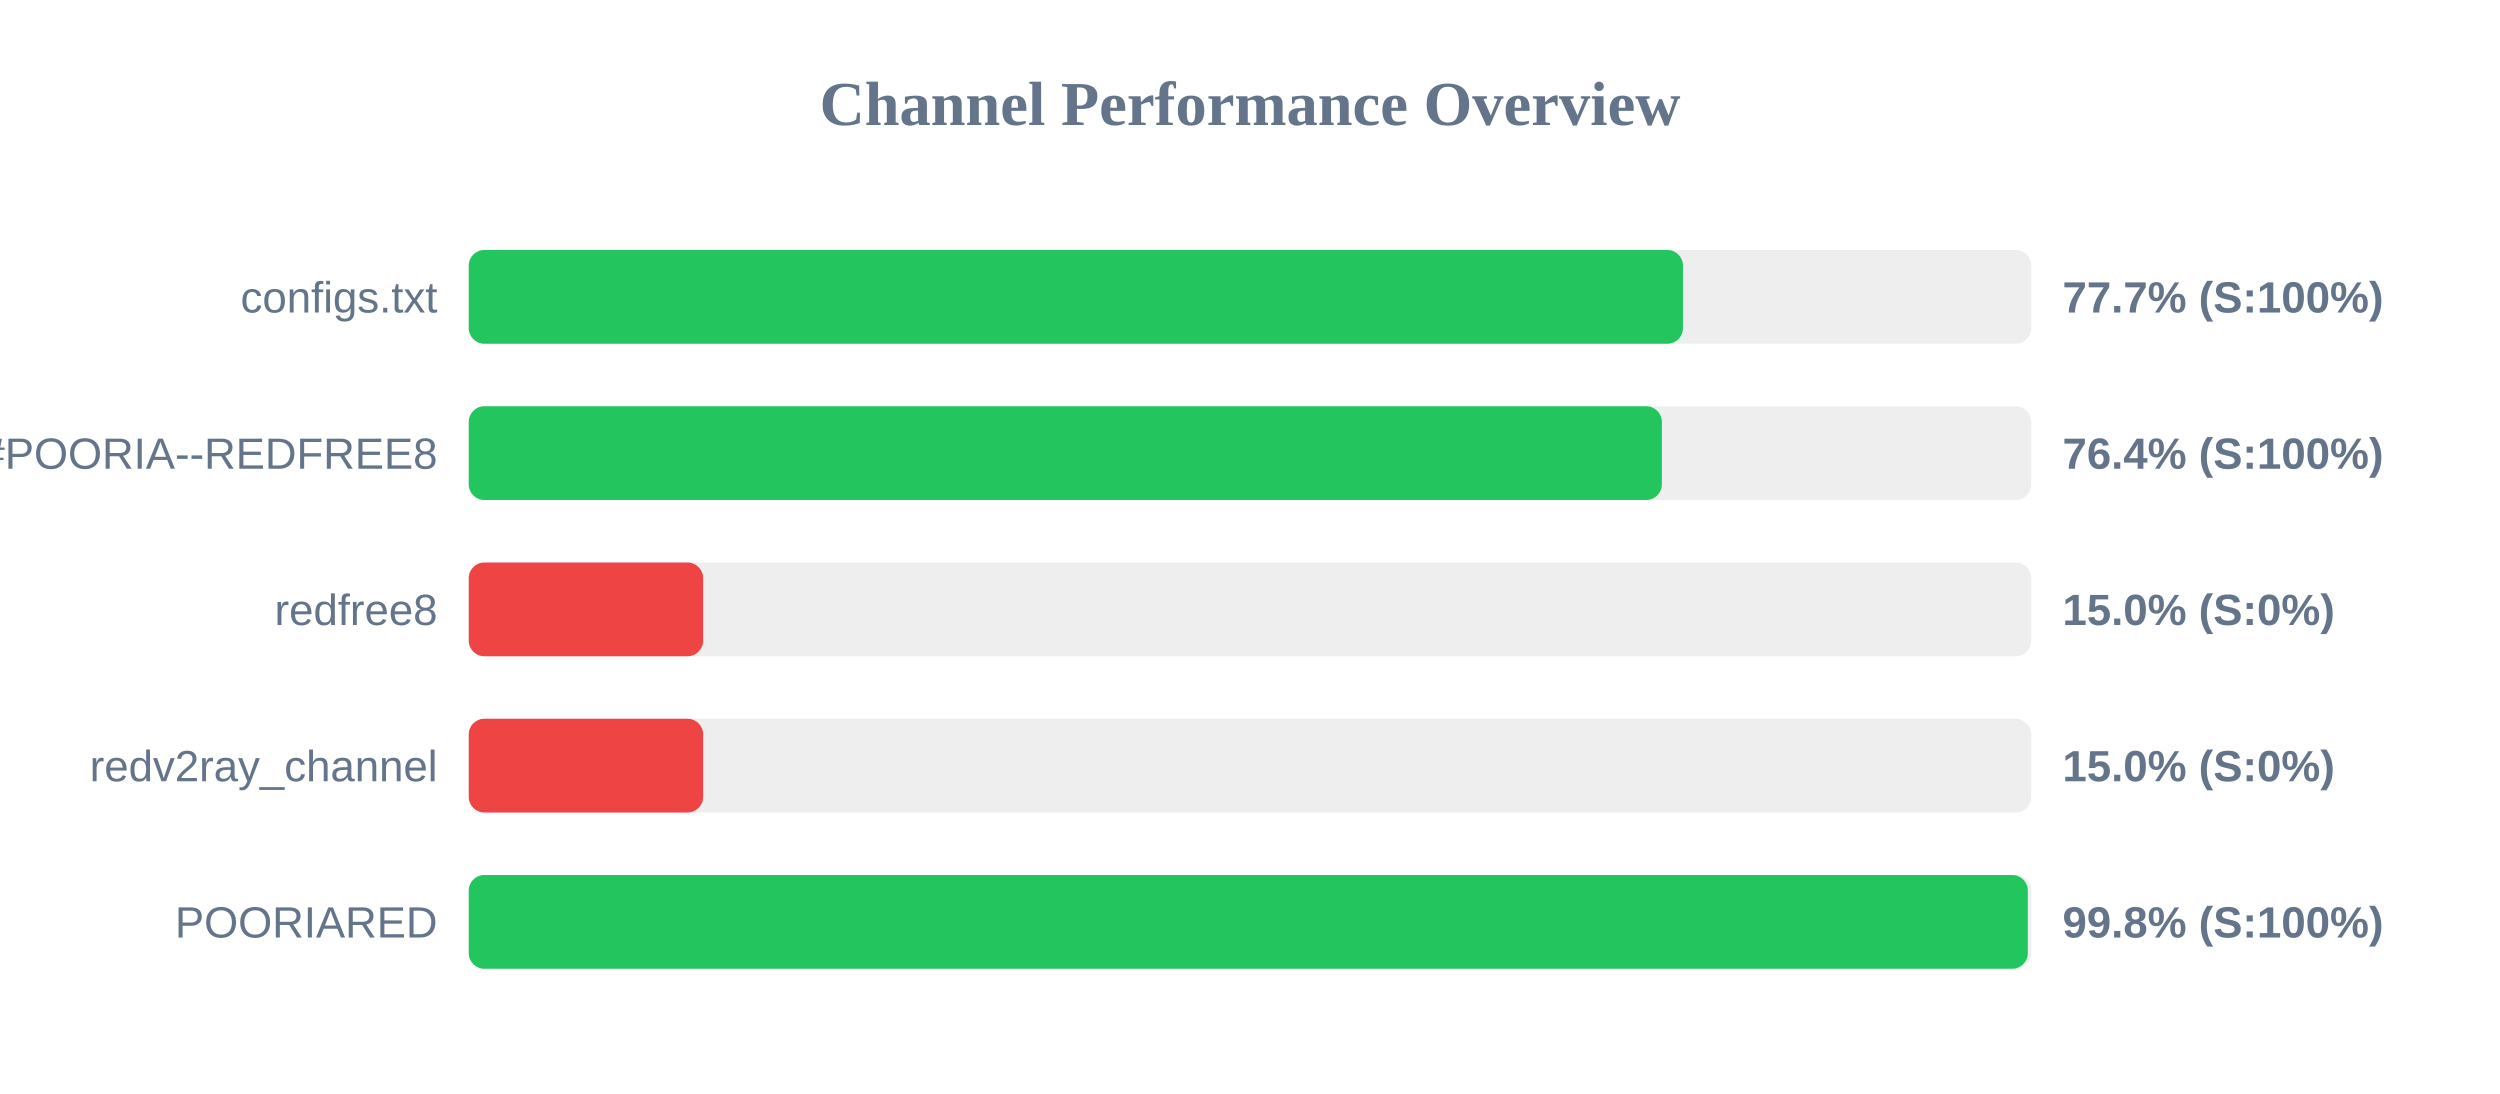
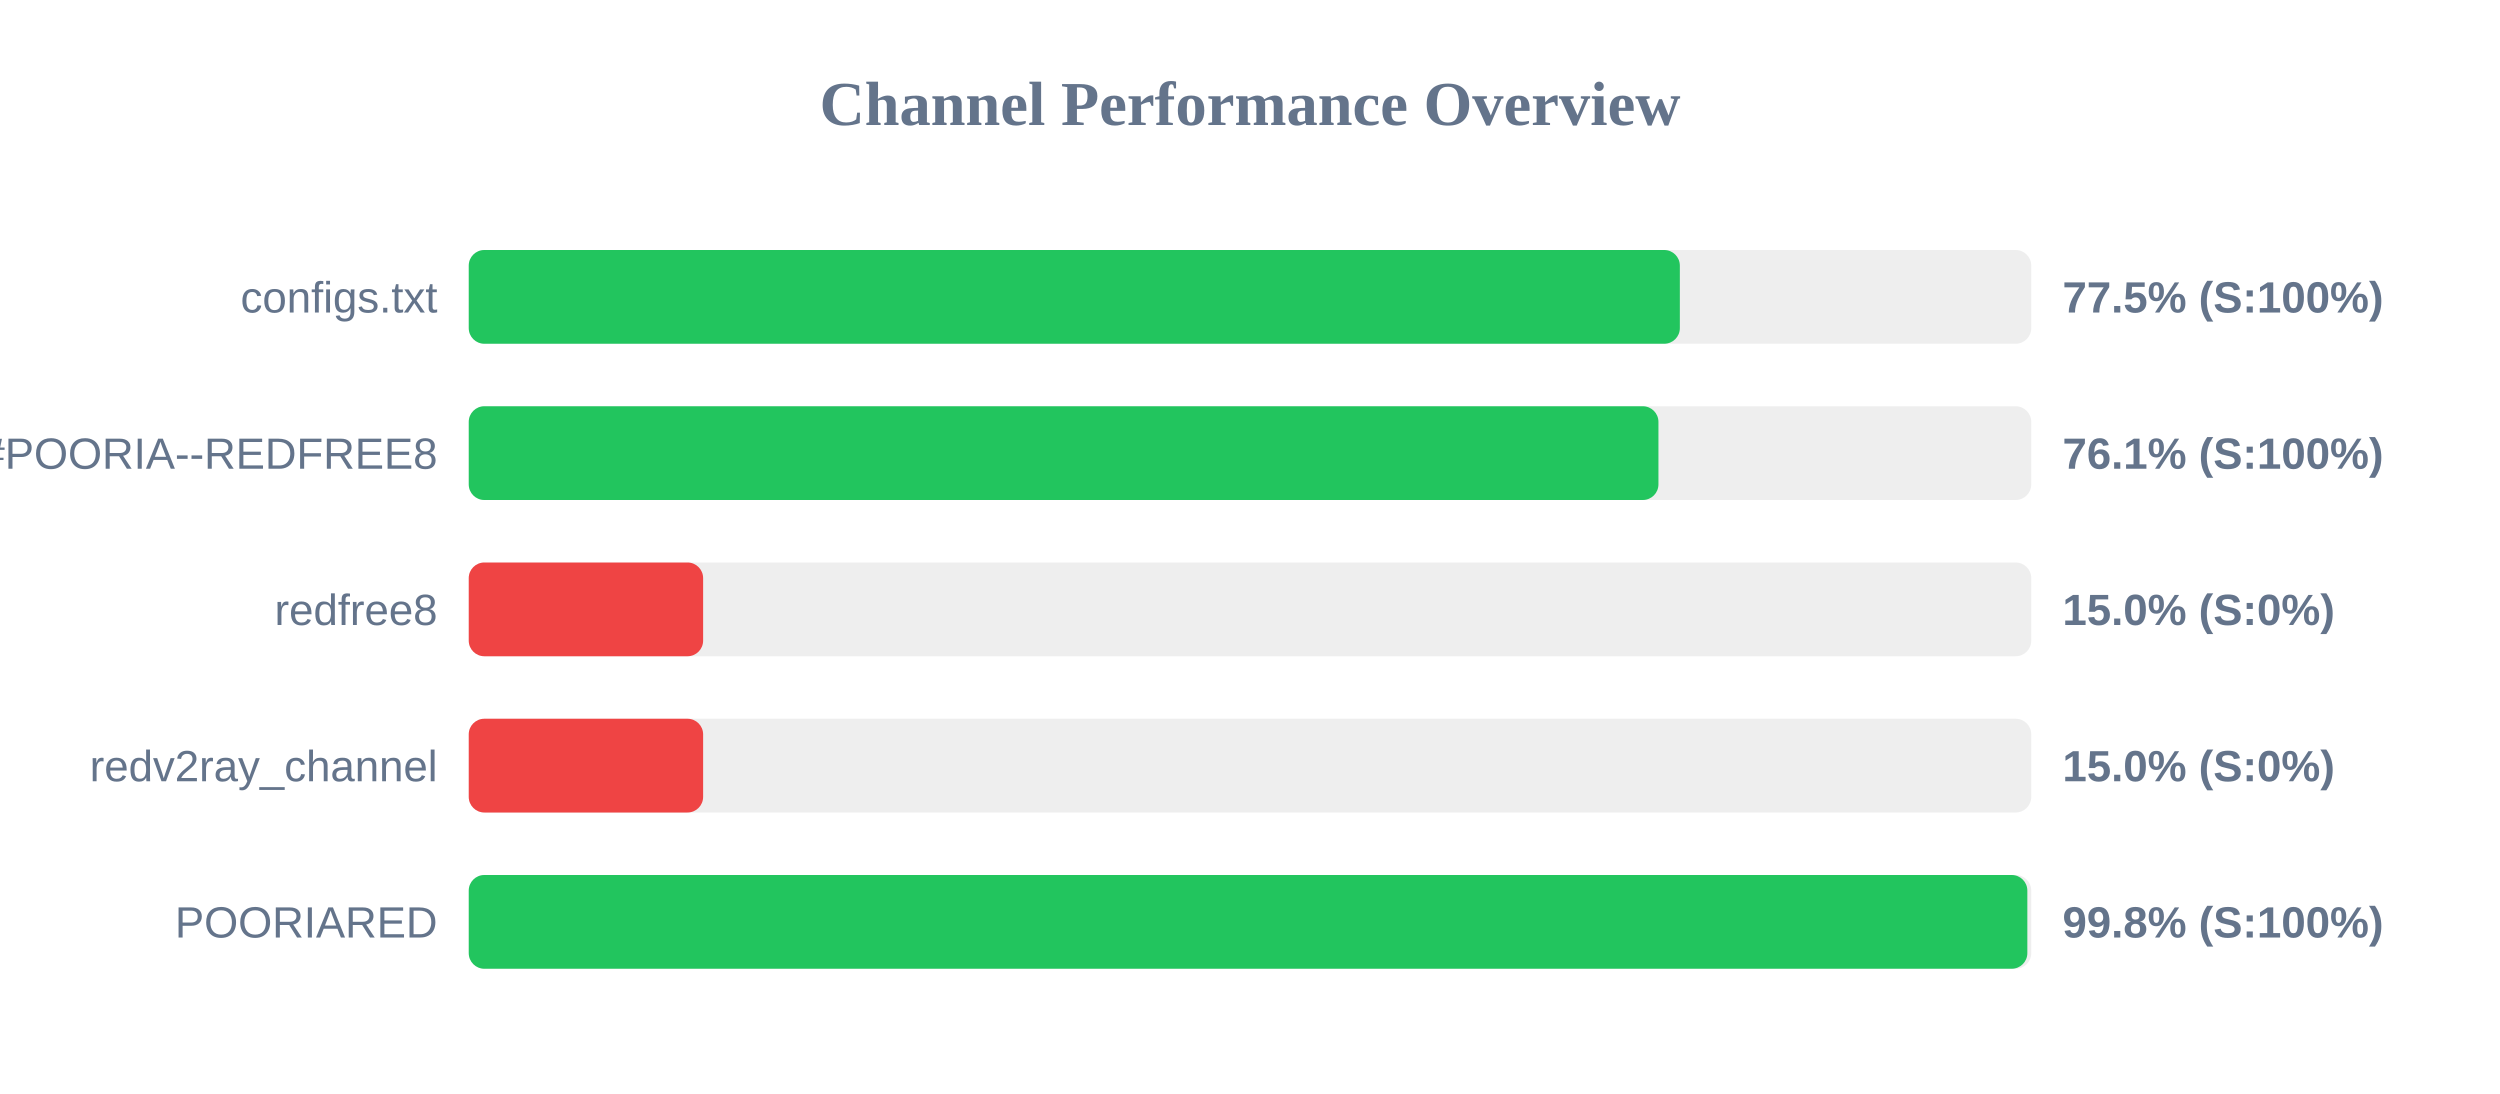
<svg xmlns="http://www.w3.org/2000/svg" width="800" height="350" version="1.1">
  <style>
        .row { font: 14px Arial; fill: #64748b; }
        .score { font: bold 14px Arial; fill: #64748b; }
    </style>
  <text x="400" y="40" text-anchor="middle" font-size="20px" font-weight="bold" fill="#64748b">Channel Performance Overview</text>
  <rect x="150" y="80" width="500" height="30" fill="#eee" rx="5" />
-   <rect x="150" y="80" width="388.55" height="30" fill="#22c55e" rx="5" />
+   <rect x="150" y="80" width="387.55" height="30" fill="#22c55e" rx="5" />
  <text x="140" y="100" text-anchor="end" class="row">configs.txt</text>
-   <text x="660" y="100" text-anchor="start" class="score">77.7% (S:100%)</text>
+   <text x="660" y="100" text-anchor="start" class="score">77.5% (S:100%)</text>
  <rect x="150" y="130" width="500" height="30" fill="#eee" rx="5" />
-   <rect x="150" y="130" width="381.8" height="30" fill="#22c55e" rx="5" />
+   <rect x="150" y="130" width="380.7" height="30" fill="#22c55e" rx="5" />
  <text x="140" y="150" text-anchor="end" class="row">POORIA--REDFREE8.txt#POORIA--REDFREE8</text>
-   <text x="660" y="150" text-anchor="start" class="score">76.4% (S:100%)</text>
+   <text x="660" y="150" text-anchor="start" class="score">76.1% (S:100%)</text>
  <rect x="150" y="180" width="500" height="30" fill="#eee" rx="5" />
  <rect x="150" y="180" width="75.0" height="30" fill="#ef4444" rx="5" />
  <text x="140" y="200" text-anchor="end" class="row">redfree8</text>
  <text x="660" y="200" text-anchor="start" class="score">15.0% (S:0%)</text>
  <rect x="150" y="230" width="500" height="30" fill="#eee" rx="5" />
  <rect x="150" y="230" width="75.0" height="30" fill="#ef4444" rx="5" />
  <text x="140" y="250" text-anchor="end" class="row">redv2ray_channel</text>
  <text x="660" y="250" text-anchor="start" class="score">15.0% (S:0%)</text>
  <rect x="150" y="280" width="500" height="30" fill="#eee" rx="5" />
-   <rect x="150" y="280" width="498.9" height="30" fill="#22c55e" rx="5" />
+   <rect x="150" y="280" width="498.75" height="30" fill="#22c55e" rx="5" />
  <text x="140" y="300" text-anchor="end" class="row">POORIARED</text>
  <text x="660" y="300" text-anchor="start" class="score">99.8% (S:100%)</text>
</svg>
